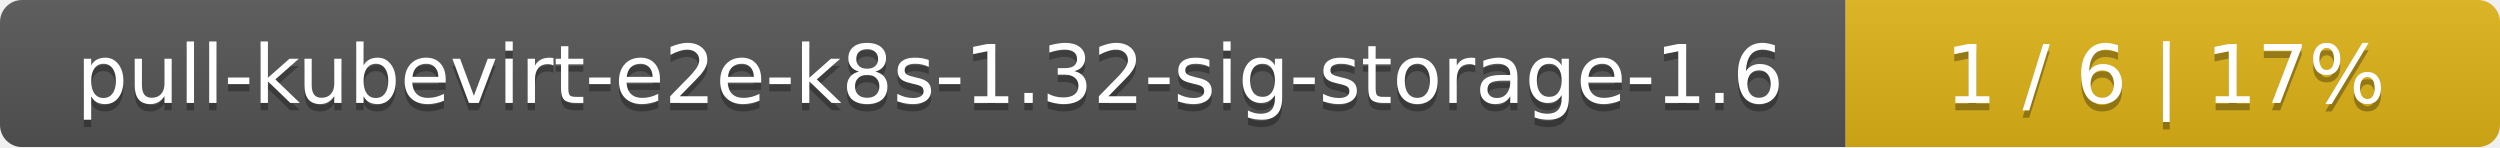
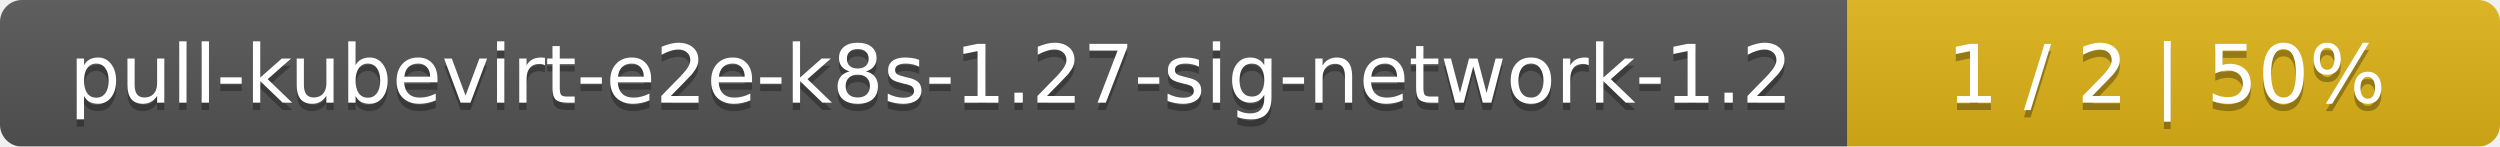
- <svg xmlns="http://www.w3.org/2000/svg" width="340" height="20">
+ <svg xmlns="http://www.w3.org/2000/svg" width="341" height="20">
  <linearGradient id="smooth" x2="0" y2="100%">
    <stop offset="0" stop-color="#bbb" stop-opacity=".1" />
    <stop offset="1" stop-opacity=".1" />
  </linearGradient>
  <mask id="round">
-     <rect width="340" height="20" rx="3" fill="#fff" />
+     <rect width="341" height="20" rx="3" fill="#fff" />
  </mask>
  <g mask="url(#round)">
-     <rect width="251" height="20" fill="#555" />
-     <rect x="251" width="89" height="20" fill="#dfb317" />
-     <rect width="340" height="20" fill="url(#smooth)" />
+     <rect width="252" height="20" fill="#555" />
+     <rect x="252" width="89" height="20" fill="#dfb317" />
+     <rect width="341" height="20" fill="url(#smooth)" />
  </g>
  <g fill="#fff" text-anchor="middle" font-family="DejaVu Sans,Verdana,Geneva,sans-serif" font-size="11">
-     <text x="126.5" y="15" fill="#010101" fill-opacity=".3">pull-kubevirt-e2e-k8s-1.32-sig-storage-1.6</text>
-     <text x="126.5" y="14">pull-kubevirt-e2e-k8s-1.32-sig-storage-1.6</text>
-     <text x="294.5" y="15" fill="#010101" fill-opacity=".3">1 / 6    |    17%</text>
-     <text x="294.5" y="14">1 / 6    |    17%</text>
+     <text x="127" y="15" fill="#010101" fill-opacity=".3">pull-kubevirt-e2e-k8s-1.27-sig-network-1.2</text>
+     <text x="127" y="14">pull-kubevirt-e2e-k8s-1.27-sig-network-1.2</text>
+     <text x="295.5" y="15" fill="#010101" fill-opacity=".3">1 / 2    |    50%</text>
+     <text x="295.5" y="14">1 / 2    |    50%</text>
  </g>
</svg>
